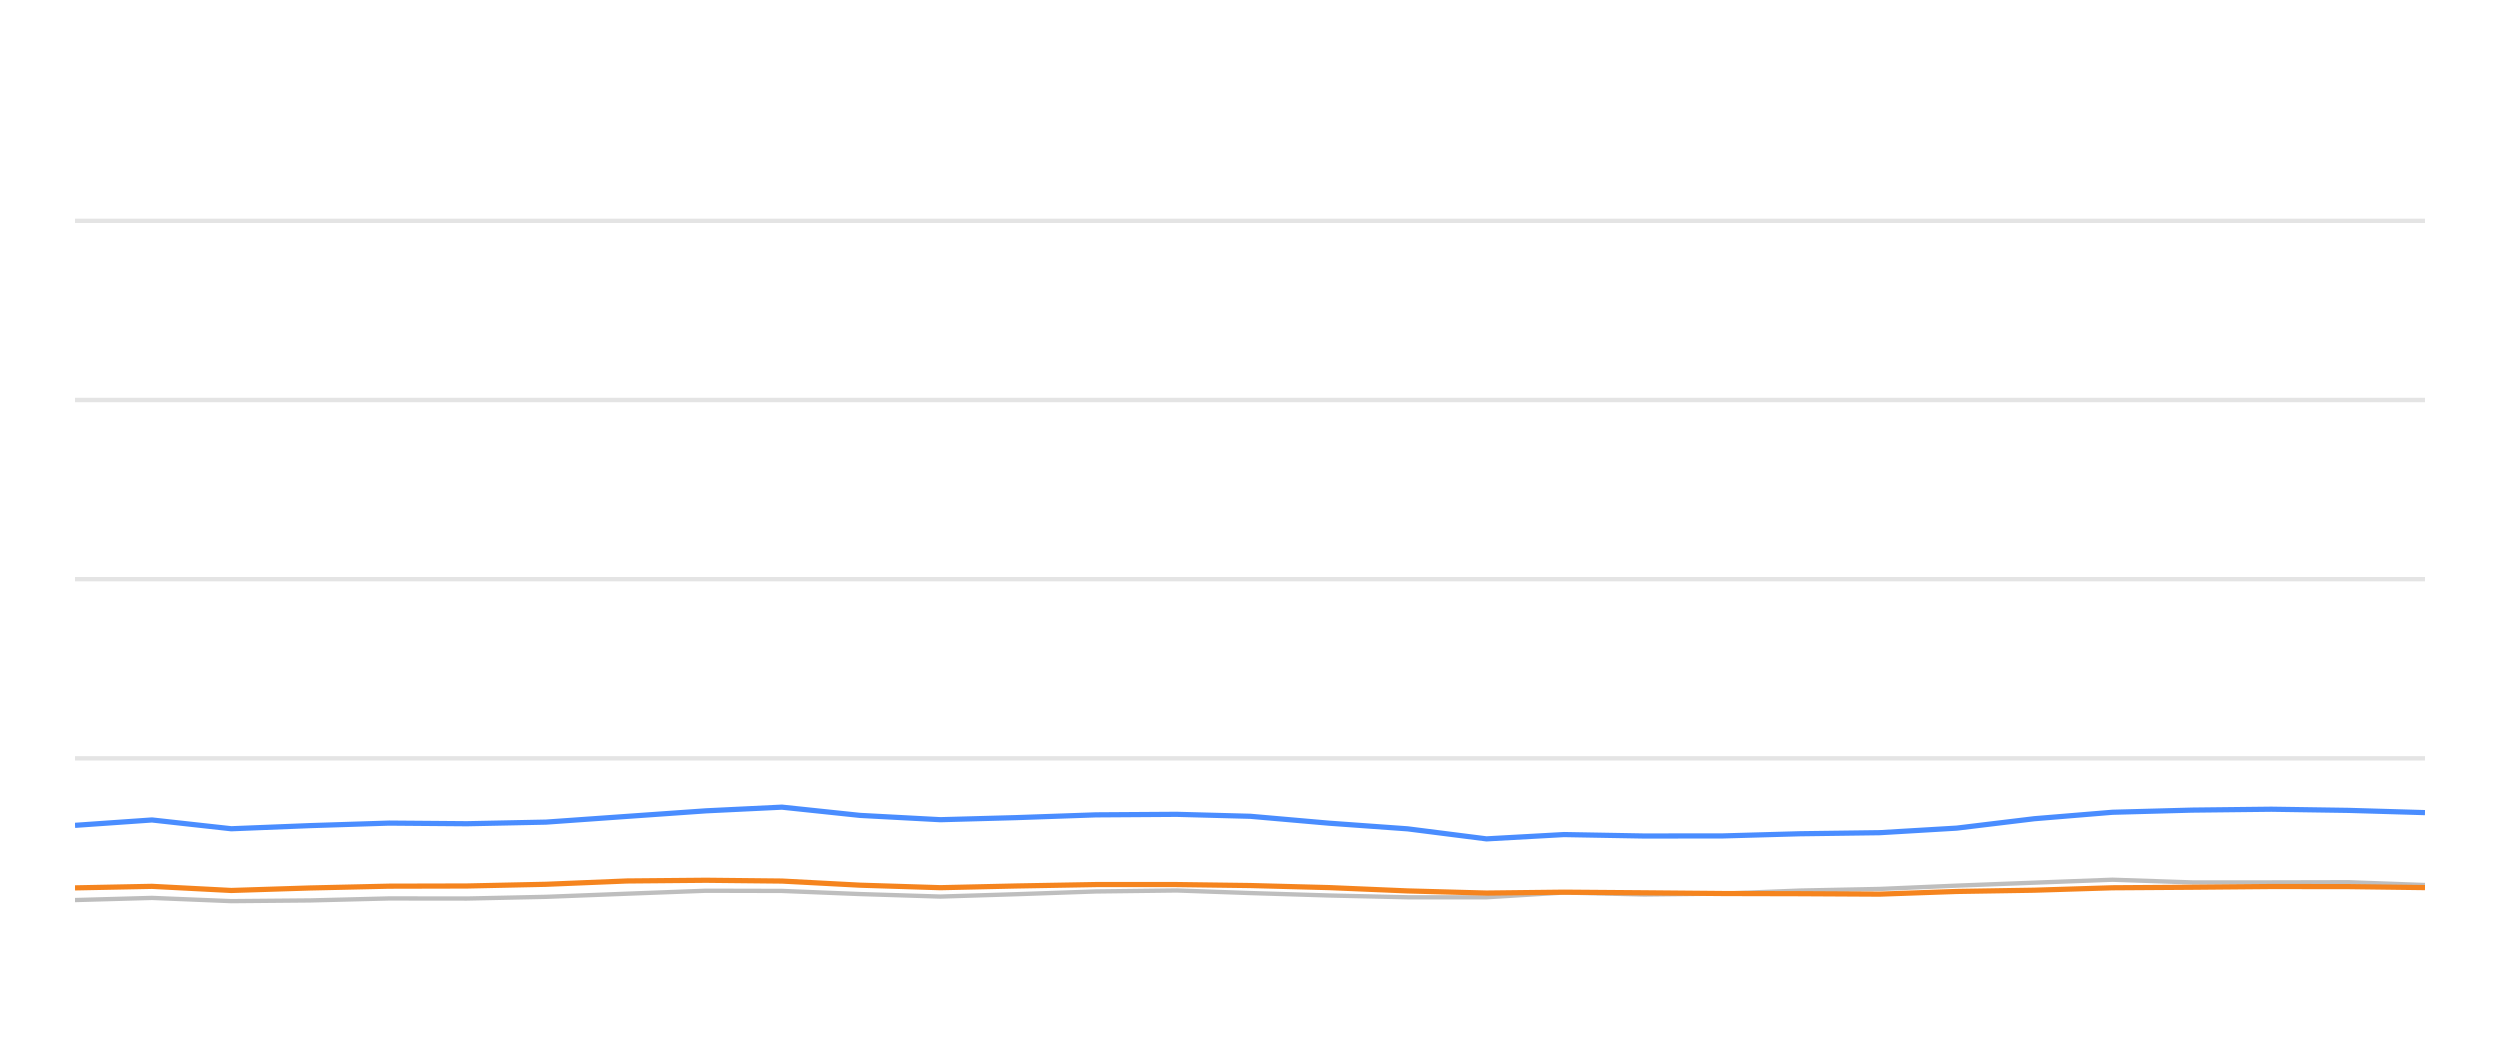
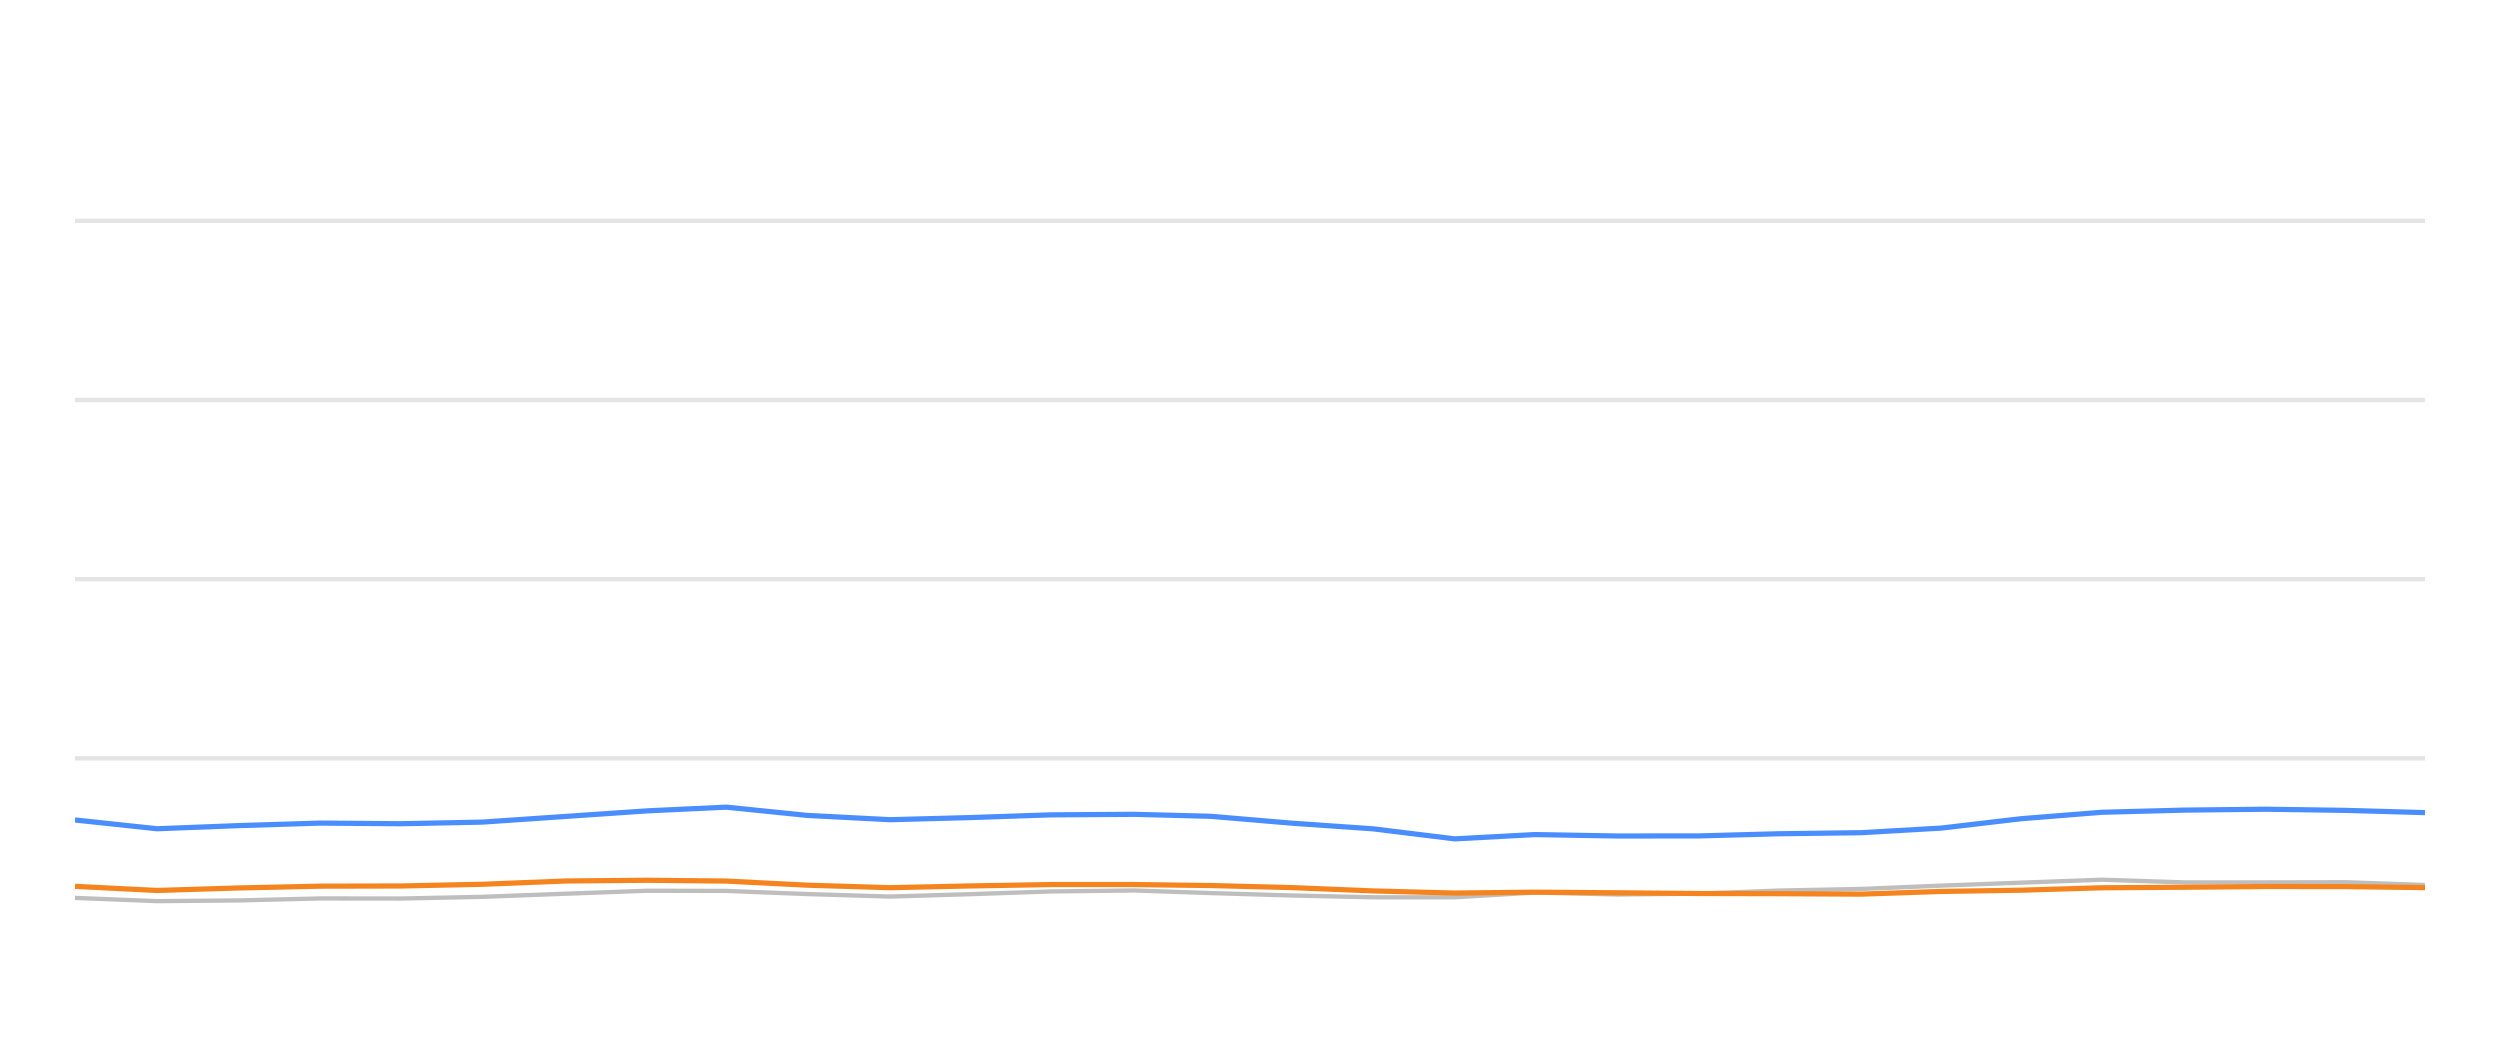
<svg xmlns="http://www.w3.org/2000/svg" width="288pt" height="120pt" viewBox="0 0 288 120" version="1.1">
  <defs>
    <style type="text/css">*{stroke-linejoin: round; stroke-linecap: butt}</style>
  </defs>
  <g id="figure_1">
    <g id="patch_1">
      <path d="M 0 120  L 288 120  L 288 0  L 0 0  L 0 120  z " style="fill: none; opacity: 0" />
    </g>
    <g id="axes_1">
      <g id="patch_2">
        <path d="M 8.64 108  L 279.36 108  L 279.36 4.8  L 8.64 4.8  L 8.64 108  z " style="fill: none" />
      </g>
      <g id="matplotlib.axis_1" />
      <g id="matplotlib.axis_2" />
      <g id="line2d_1">
-         <path d="M 8.64 87.36  L 279.36 87.36  " clip-path="url(#pe9d4a38de6)" style="fill: none; stroke: #b2b2b2; stroke-opacity: 0.35; stroke-width: 0.5; stroke-linecap: square" />
+         <path d="M 8.64 87.36  L 279.36 87.36  " clip-path="url(#p094cb1db43)" style="fill: none; stroke: #b2b2b2; stroke-opacity: 0.35; stroke-width: 0.5; stroke-linecap: square" />
      </g>
      <g id="line2d_2">
-         <path d="M 8.64 66.72  L 279.36 66.72  " clip-path="url(#pe9d4a38de6)" style="fill: none; stroke: #b2b2b2; stroke-opacity: 0.35; stroke-width: 0.5; stroke-linecap: square" />
+         <path d="M 8.64 66.72  L 279.36 66.72  " clip-path="url(#p094cb1db43)" style="fill: none; stroke: #b2b2b2; stroke-opacity: 0.35; stroke-width: 0.5; stroke-linecap: square" />
      </g>
      <g id="line2d_3">
-         <path d="M 8.64 46.08  L 279.36 46.08  " clip-path="url(#pe9d4a38de6)" style="fill: none; stroke: #b2b2b2; stroke-opacity: 0.35; stroke-width: 0.5; stroke-linecap: square" />
+         <path d="M 8.64 46.08  L 279.36 46.08  " clip-path="url(#p094cb1db43)" style="fill: none; stroke: #b2b2b2; stroke-opacity: 0.35; stroke-width: 0.5; stroke-linecap: square" />
      </g>
      <g id="line2d_4">
-         <path d="M 8.64 25.44  L 279.36 25.44  " clip-path="url(#pe9d4a38de6)" style="fill: none; stroke: #b2b2b2; stroke-opacity: 0.35; stroke-width: 0.5; stroke-linecap: square" />
+         <path d="M 8.64 25.44  L 279.36 25.44  " clip-path="url(#p094cb1db43)" style="fill: none; stroke: #b2b2b2; stroke-opacity: 0.35; stroke-width: 0.5; stroke-linecap: square" />
      </g>
      <g id="line2d_5">
-         <path d="M 8.64 103.686  L 17.508 103.439  L 26.643 103.81  L 35.737 103.728  L 44.813 103.5  L 53.787 103.511  L 62.894 103.315  L 72.235 102.954  L 81.327 102.613  L 90.08 102.634  L 99.078 102.995  L 108.331 103.284  L 117.011 103.015  L 126.24 102.696  L 135.545 102.582  L 144.045 102.881  L 153.118 103.16  L 162.157 103.366  L 171.244 103.366  L 180.174 102.819  L 189.387 103.046  L 198.493 102.943  L 207.359 102.592  L 216.532 102.407  L 225.414 102.025  L 234.356 101.684  L 243.358 101.344  L 252.531 101.653  L 261.66 101.653  L 270.565 101.633  L 279.36 101.952  " clip-path="url(#pe9d4a38de6)" style="fill: none; stroke: #bebebe; stroke-width: 0.5; stroke-linecap: round" />
+         <path d="M 8.64 103.439  L 18.084 103.81  L 27.486 103.728  L 36.869 103.5  L 46.148 103.511  L 55.563 103.315  L 65.22 102.954  L 74.621 102.613  L 83.67 102.634  L 92.972 102.995  L 102.539 103.284  L 111.512 103.015  L 121.054 102.696  L 130.674 102.582  L 139.463 102.881  L 148.843 103.16  L 158.187 103.366  L 167.582 103.366  L 176.815 102.819  L 186.34 103.046  L 195.754 102.943  L 204.92 102.592  L 214.404 102.407  L 223.587 102.025  L 232.832 101.684  L 242.139 101.344  L 251.623 101.653  L 261.06 101.653  L 270.267 101.633  L 279.36 101.952  " clip-path="url(#p094cb1db43)" style="fill: none; stroke: #bebebe; stroke-width: 0.5; stroke-linecap: round" />
      </g>
      <g id="line2d_6">
-         <path d="M 8.64 95.079  L 17.508 94.46  L 26.643 95.472  L 35.737 95.11  L 44.813 94.821  L 53.787 94.894  L 62.894 94.708  L 72.235 94.047  L 81.327 93.408  L 90.08 92.984  L 99.078 93.934  L 108.331 94.429  L 117.011 94.192  L 126.24 93.872  L 135.545 93.81  L 144.045 94.037  L 153.118 94.832  L 162.157 95.482  L 171.244 96.638  L 180.174 96.142  L 189.387 96.307  L 198.493 96.297  L 207.359 96.049  L 216.532 95.926  L 225.414 95.399  L 234.356 94.316  L 243.358 93.573  L 252.531 93.325  L 261.66 93.222  L 270.565 93.356  L 279.36 93.614  " clip-path="url(#pe9d4a38de6)" style="fill: none; stroke: #4a8dff; stroke-width: 0.6" />
+         <path d="M 8.64 94.46  L 18.084 95.472  L 27.486 95.11  L 36.869 94.821  L 46.148 94.894  L 55.563 94.708  L 65.22 94.047  L 74.621 93.408  L 83.67 92.984  L 92.972 93.934  L 102.539 94.429  L 111.512 94.192  L 121.054 93.872  L 130.674 93.81  L 139.463 94.037  L 148.843 94.832  L 158.187 95.482  L 167.582 96.638  L 176.815 96.142  L 186.34 96.307  L 195.754 96.297  L 204.92 96.049  L 214.404 95.926  L 223.587 95.399  L 232.832 94.316  L 242.139 93.573  L 251.623 93.325  L 261.06 93.222  L 270.267 93.356  L 279.36 93.614  " clip-path="url(#p094cb1db43)" style="fill: none; stroke: #4a8dff; stroke-width: 0.6" />
      </g>
      <g id="line2d_7">
-         <path d="M 8.64 102.283  L 17.508 102.107  L 26.643 102.582  L 35.737 102.293  L 44.813 102.087  L 53.787 102.066  L 62.894 101.87  L 72.235 101.488  L 81.327 101.406  L 90.08 101.498  L 99.078 101.973  L 108.331 102.262  L 117.011 102.066  L 126.24 101.901  L 135.545 101.901  L 144.045 102.014  L 153.118 102.252  L 162.157 102.634  L 171.244 102.881  L 180.174 102.778  L 189.387 102.85  L 198.493 102.933  L 207.359 102.954  L 216.532 103.005  L 225.414 102.696  L 234.356 102.551  L 243.358 102.272  L 252.531 102.21  L 261.66 102.128  L 270.565 102.138  L 279.36 102.252  " clip-path="url(#pe9d4a38de6)" style="fill: none; stroke: #f5841e; stroke-width: 0.6" />
+         <path d="M 8.64 102.107  L 18.084 102.582  L 27.486 102.293  L 36.869 102.087  L 46.148 102.066  L 55.563 101.87  L 65.22 101.488  L 74.621 101.406  L 83.67 101.498  L 92.972 101.973  L 102.539 102.262  L 111.512 102.066  L 121.054 101.901  L 130.674 101.901  L 139.463 102.014  L 148.843 102.252  L 158.187 102.634  L 167.582 102.881  L 176.815 102.778  L 186.34 102.85  L 195.754 102.933  L 204.92 102.954  L 214.404 103.005  L 223.587 102.696  L 232.832 102.551  L 242.139 102.272  L 251.623 102.21  L 261.06 102.128  L 270.267 102.138  L 279.36 102.252  " clip-path="url(#p094cb1db43)" style="fill: none; stroke: #f5841e; stroke-width: 0.6" />
      </g>
    </g>
  </g>
  <defs>
-     <clipPath id="pe9d4a38de6">
+     <clipPath id="p094cb1db43">
      <rect x="8.64" y="4.8" width="270.72" height="103.2" />
    </clipPath>
  </defs>
</svg>
